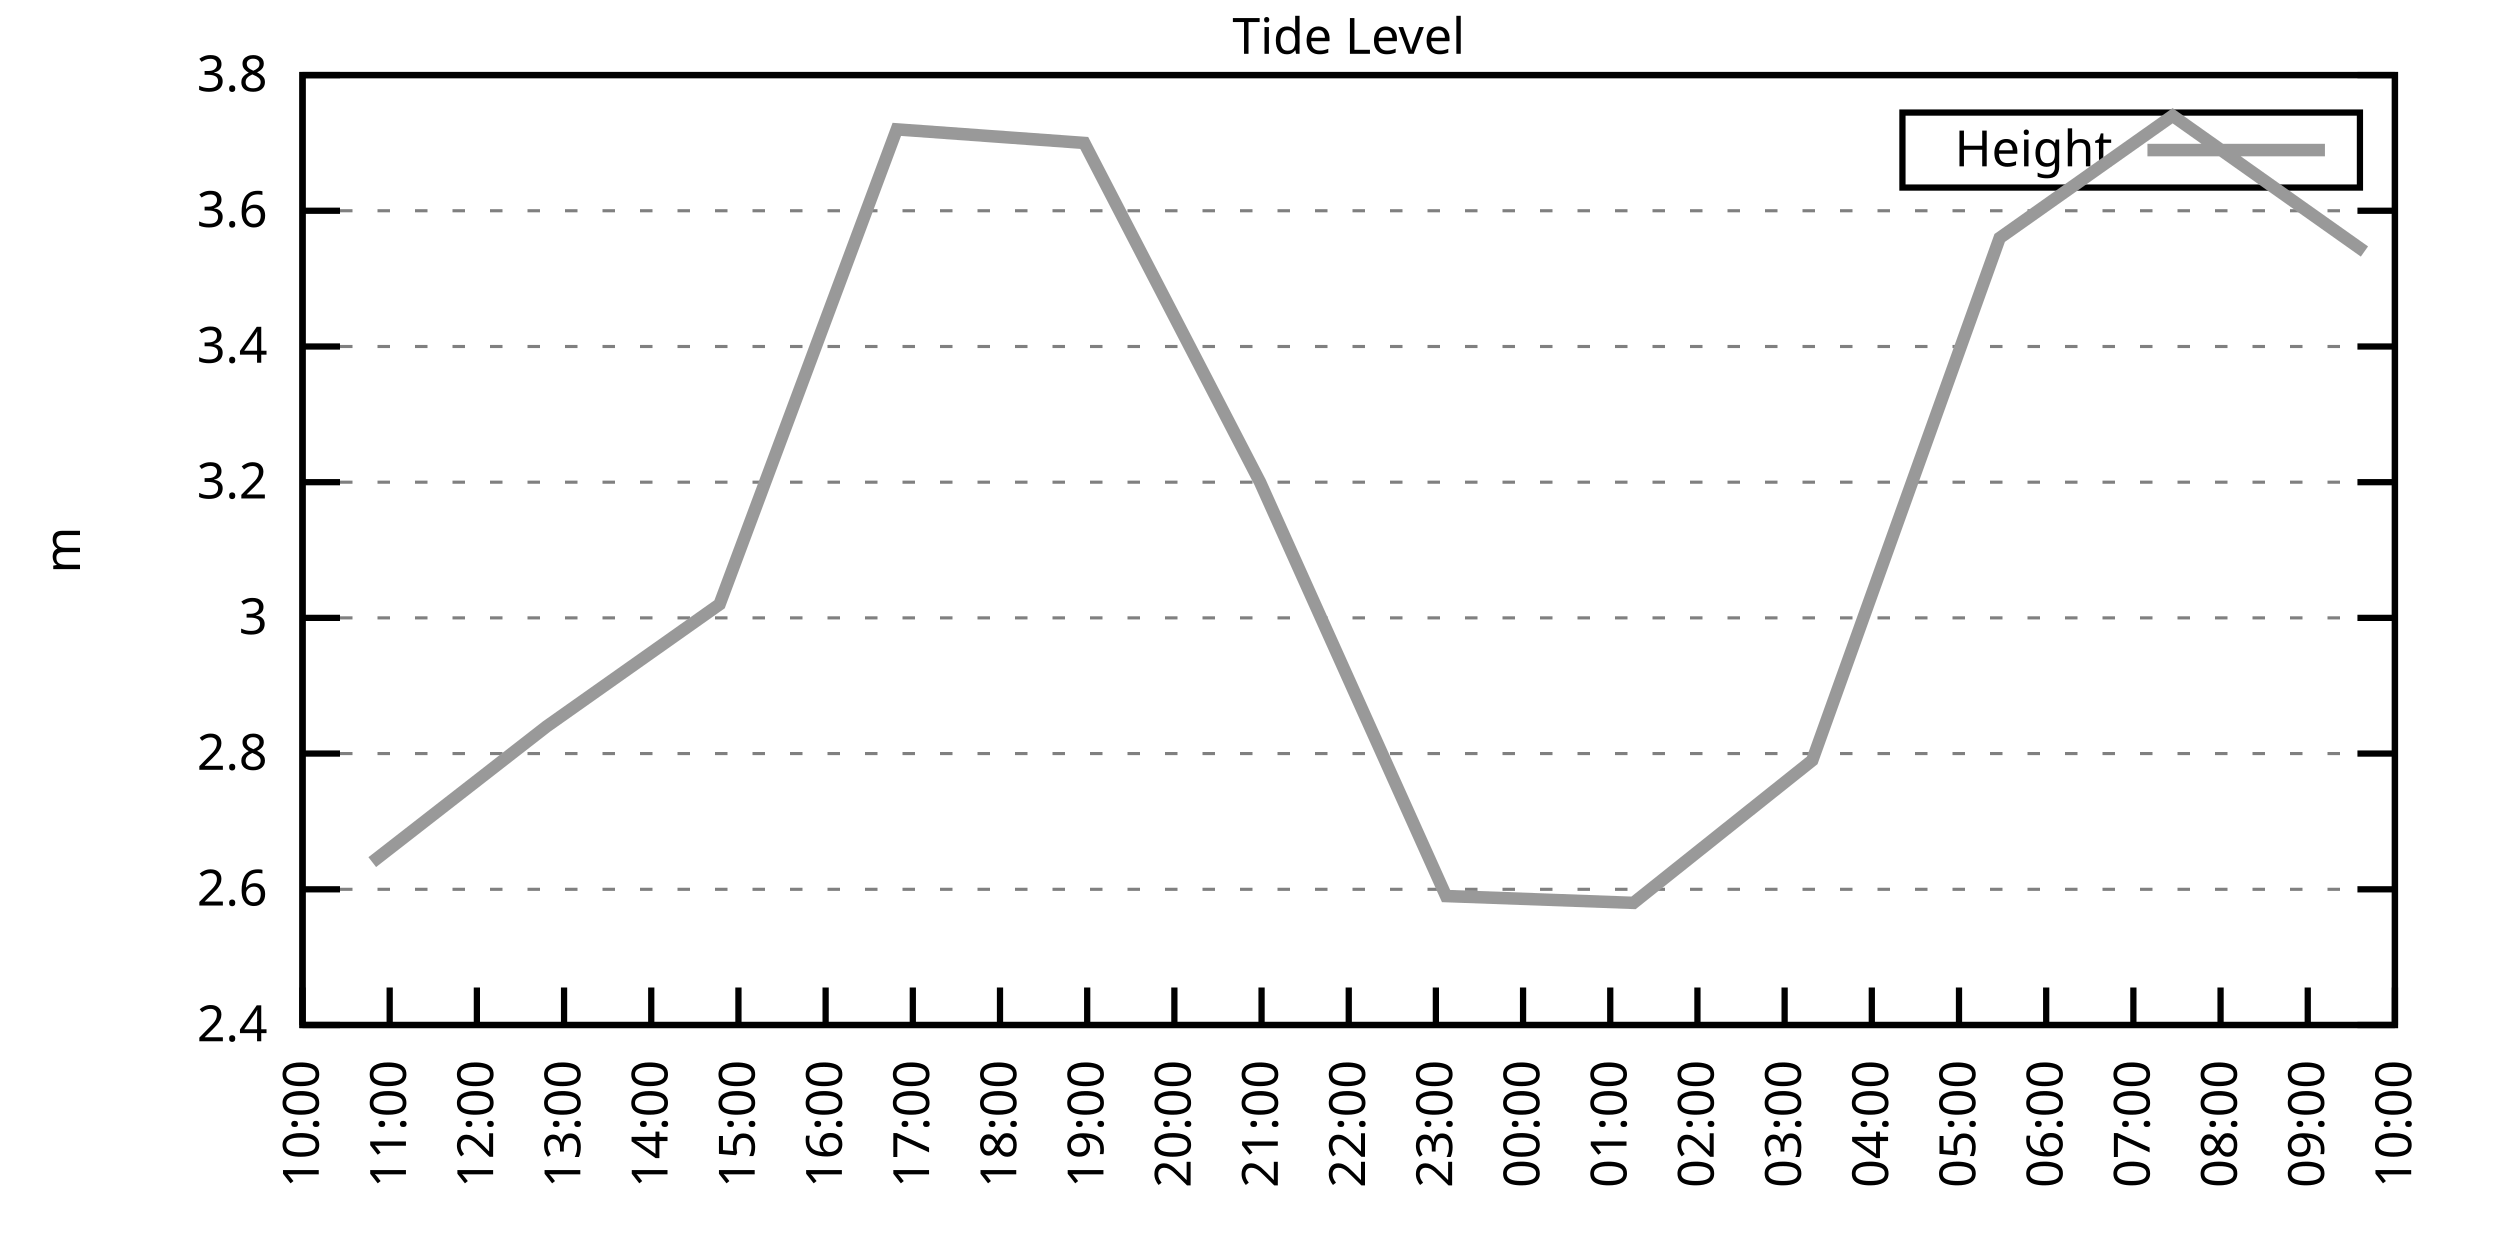
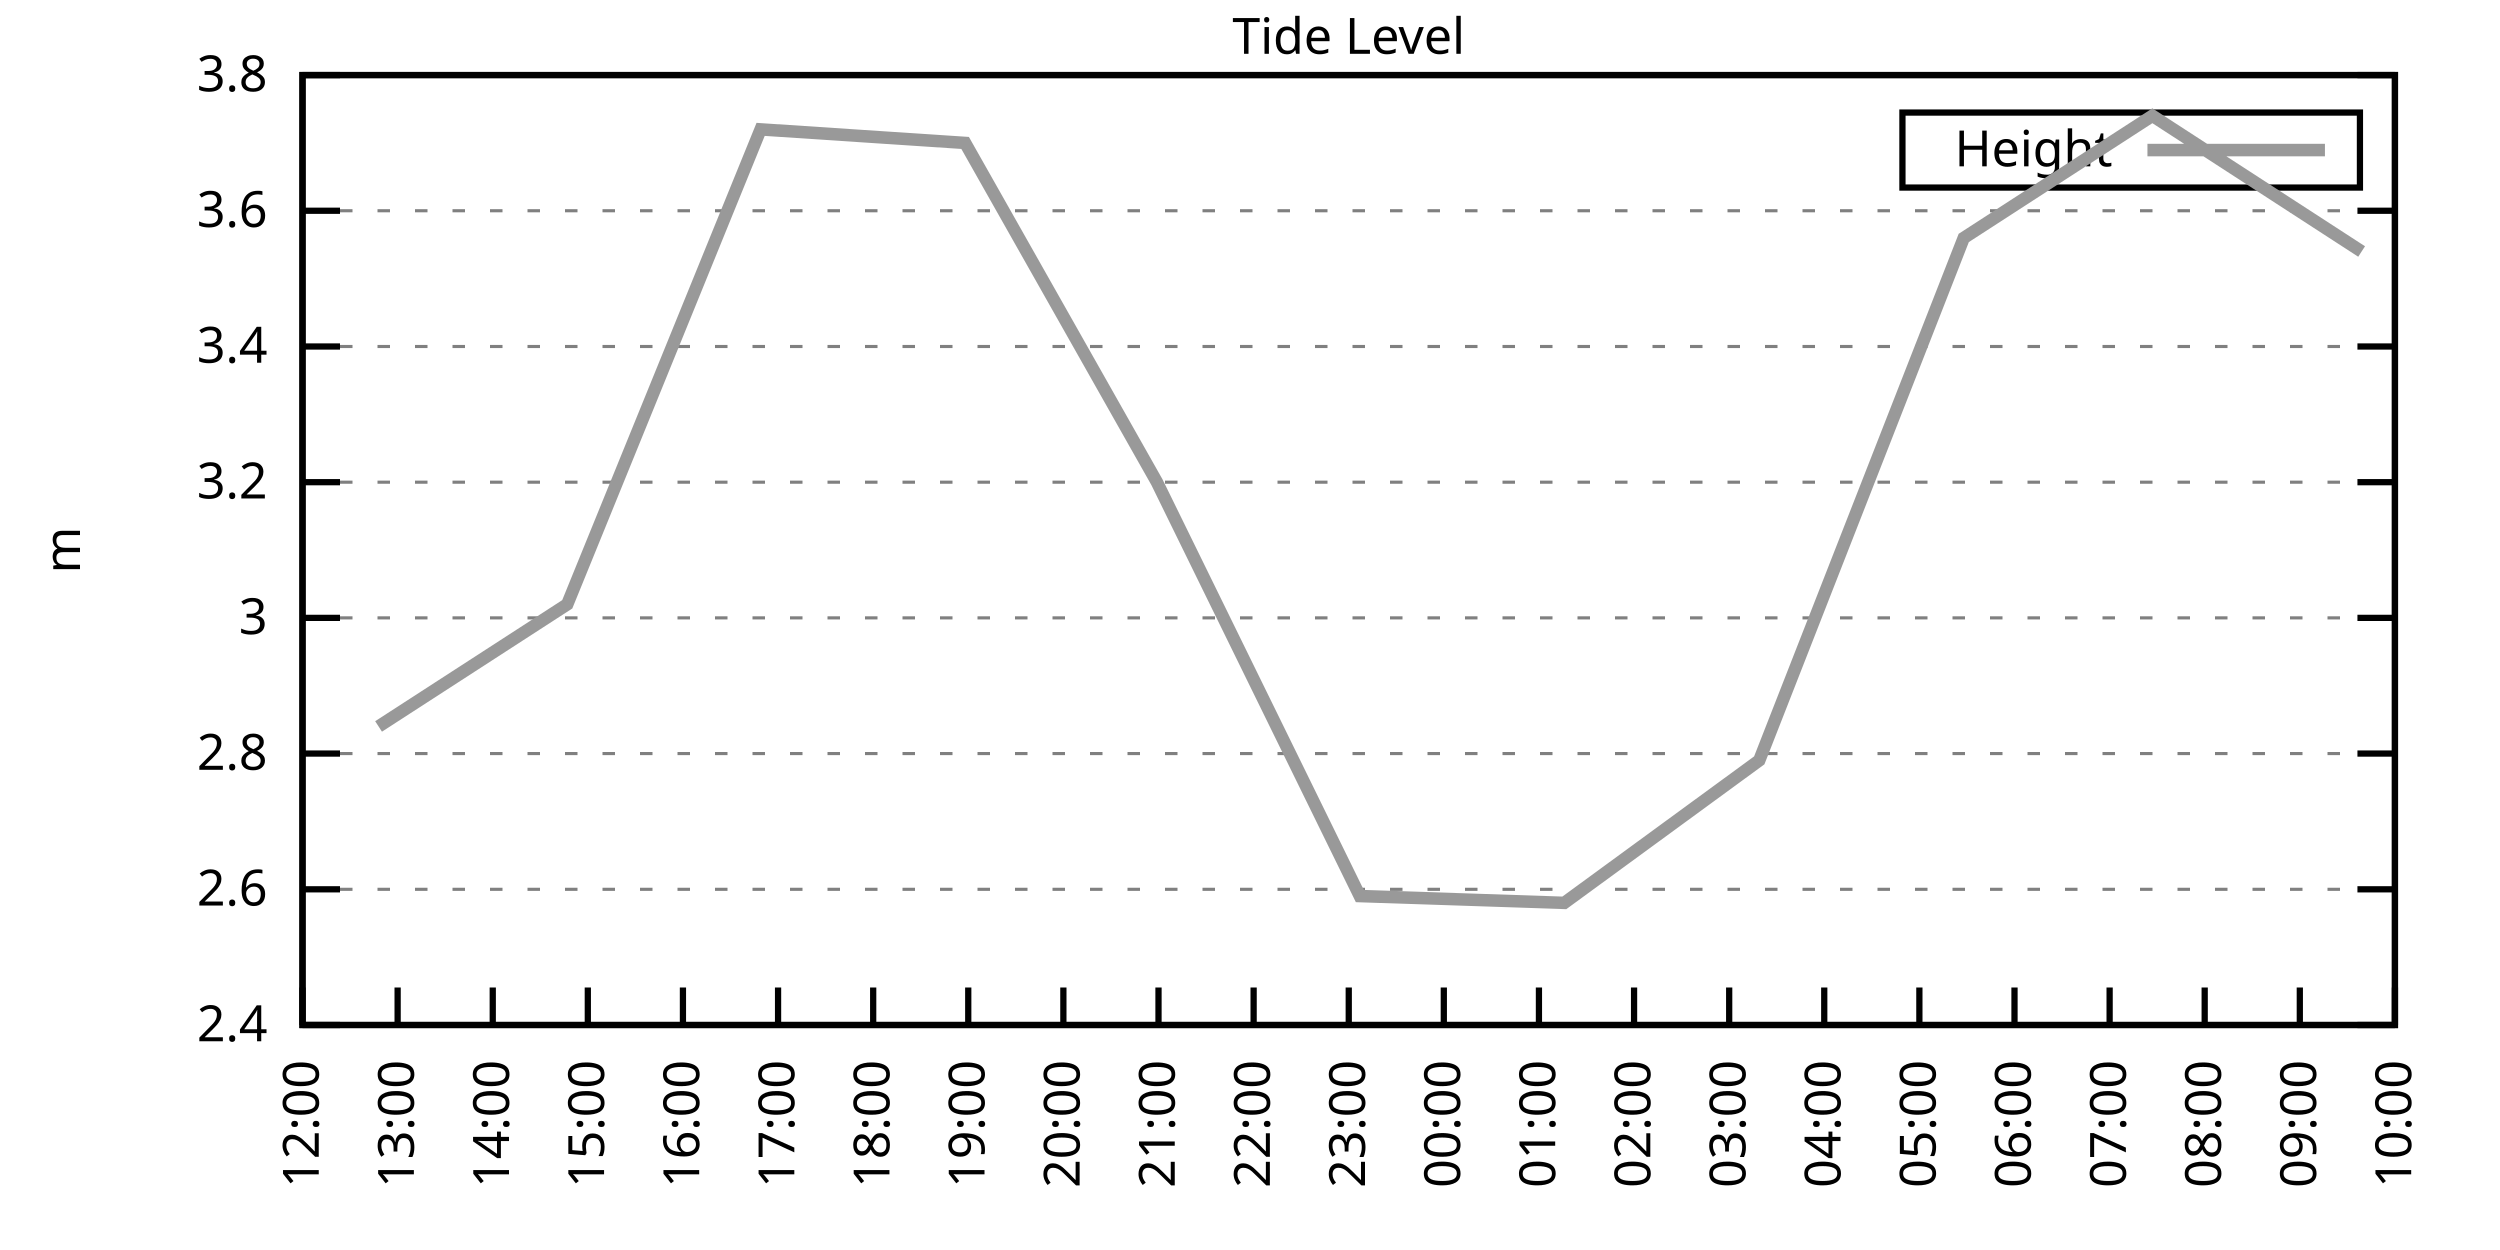
<svg xmlns="http://www.w3.org/2000/svg" xmlns:xlink="http://www.w3.org/1999/xlink" width="400" height="200" viewBox="0 0 400 200">
  <g id="gnuplot_canvas">
    <rect x="0" y="0" width="400" height="200" fill="none" />
    <defs>
      <circle id="gpDot" r="0.5" stroke-width="0.5" stroke="currentColor" />
      <path id="gpPt0" stroke-width="0.333" stroke="currentColor" d="M-1,0 h2 M0,-1 v2" />
      <path id="gpPt1" stroke-width="0.333" stroke="currentColor" d="M-1,-1 L1,1 M1,-1 L-1,1" />
      <path id="gpPt2" stroke-width="0.333" stroke="currentColor" d="M-1,0 L1,0 M0,-1 L0,1 M-1,-1 L1,1 M-1,1 L1,-1" />
      <rect id="gpPt3" stroke-width="0.333" stroke="currentColor" x="-1" y="-1" width="2" height="2" />
      <rect id="gpPt4" stroke-width="0.333" stroke="currentColor" fill="currentColor" x="-1" y="-1" width="2" height="2" />
      <circle id="gpPt5" stroke-width="0.333" stroke="currentColor" cx="0" cy="0" r="1" />
      <use xlink:href="#gpPt5" id="gpPt6" fill="currentColor" stroke="none" />
      <path id="gpPt7" stroke-width="0.333" stroke="currentColor" d="M0,-1.33 L-1.33,0.67 L1.33,0.67 z" />
      <use xlink:href="#gpPt7" id="gpPt8" fill="currentColor" stroke="none" />
      <use xlink:href="#gpPt7" id="gpPt9" stroke="currentColor" transform="rotate(180)" />
      <use xlink:href="#gpPt9" id="gpPt10" fill="currentColor" stroke="none" />
      <use xlink:href="#gpPt3" id="gpPt11" stroke="currentColor" transform="rotate(45)" />
      <use xlink:href="#gpPt11" id="gpPt12" fill="currentColor" stroke="none" />
      <path id="gpPt13" stroke-width="0.333" stroke="currentColor" d="M0,1.330 L1.265,0.411 L0.782,-1.067 L-0.782,-1.076 L-1.265,0.411 z" />
      <use xlink:href="#gpPt13" id="gpPt14" fill="currentColor" stroke="none" />
      <filter id="textbox" filterUnits="objectBoundingBox" x="0" y="0" height="1" width="1">
        <feFlood flood-color="white" flood-opacity="1" result="bgnd" />
        <feComposite in="SourceGraphic" in2="bgnd" operator="atop" />
      </filter>
      <filter id="greybox" filterUnits="objectBoundingBox" x="0" y="0" height="1" width="1">
        <feFlood flood-color="lightgrey" flood-opacity="1" result="grey" />
        <feComposite in="SourceGraphic" in2="grey" operator="atop" />
      </filter>
    </defs>
    <g fill="none" color="white" stroke="currentColor" stroke-width="1.00" stroke-linecap="butt" stroke-linejoin="miter">
</g>
    <g fill="none" color="black" stroke="currentColor" stroke-width="1.00" stroke-linecap="butt" stroke-linejoin="miter">
      <g stroke="none" shape-rendering="crispEdges">
        <polygon fill="rgb(255, 255, 255)" points="48.40,164.00 383.18,164.00 383.18,12.02 48.40,12.02 " />
      </g>
    </g>
    <g fill="none" color="black" stroke="currentColor" stroke-width="1.00" stroke-linecap="butt" stroke-linejoin="miter">
</g>
    <g fill="none" color="black" stroke="black" stroke-width="0.50" stroke-linecap="butt" stroke-linejoin="miter">
</g>
    <g fill="none" color="gray" stroke="currentColor" stroke-width="0.50" stroke-linecap="butt" stroke-linejoin="miter">
      <path stroke="gray" stroke-dasharray="2,4" class="gridline" d="M48.40,164.00 L383.19,164.00  " />
    </g>
    <g fill="none" color="gray" stroke="gray" stroke-width="1.00" stroke-linecap="butt" stroke-linejoin="miter">
</g>
    <g fill="none" color="black" stroke="currentColor" stroke-width="1.00" stroke-linecap="butt" stroke-linejoin="miter">
      <path stroke="black" d="M48.40,164.00 L54.40,164.00 M383.19,164.00 L377.19,164.00  " />
      <g transform="translate(42.80,166.60)" stroke="none" fill="black" font-family="Sans" font-size="8.00" text-anchor="end">
        <text>
          <tspan font-family="Sans"> 2.4</tspan>
        </text>
      </g>
    </g>
    <g fill="none" color="black" stroke="currentColor" stroke-width="1.00" stroke-linecap="butt" stroke-linejoin="miter">
</g>
    <g fill="none" color="black" stroke="black" stroke-width="0.50" stroke-linecap="butt" stroke-linejoin="miter">
</g>
    <g fill="none" color="gray" stroke="currentColor" stroke-width="0.50" stroke-linecap="butt" stroke-linejoin="miter">
      <path stroke="gray" stroke-dasharray="2,4" class="gridline" d="M48.40,142.29 L383.19,142.29  " />
    </g>
    <g fill="none" color="gray" stroke="gray" stroke-width="1.00" stroke-linecap="butt" stroke-linejoin="miter">
</g>
    <g fill="none" color="black" stroke="currentColor" stroke-width="1.00" stroke-linecap="butt" stroke-linejoin="miter">
      <path stroke="black" d="M48.40,142.29 L54.40,142.29 M383.19,142.29 L377.19,142.29  " />
      <g transform="translate(42.80,144.89)" stroke="none" fill="black" font-family="Sans" font-size="8.00" text-anchor="end">
        <text>
          <tspan font-family="Sans"> 2.6</tspan>
        </text>
      </g>
    </g>
    <g fill="none" color="black" stroke="currentColor" stroke-width="1.00" stroke-linecap="butt" stroke-linejoin="miter">
</g>
    <g fill="none" color="black" stroke="black" stroke-width="0.50" stroke-linecap="butt" stroke-linejoin="miter">
</g>
    <g fill="none" color="gray" stroke="currentColor" stroke-width="0.50" stroke-linecap="butt" stroke-linejoin="miter">
      <path stroke="gray" stroke-dasharray="2,4" class="gridline" d="M48.40,120.57 L383.19,120.57  " />
    </g>
    <g fill="none" color="gray" stroke="gray" stroke-width="1.00" stroke-linecap="butt" stroke-linejoin="miter">
</g>
    <g fill="none" color="black" stroke="currentColor" stroke-width="1.00" stroke-linecap="butt" stroke-linejoin="miter">
      <path stroke="black" d="M48.40,120.57 L54.40,120.57 M383.19,120.57 L377.19,120.57  " />
      <g transform="translate(42.80,123.17)" stroke="none" fill="black" font-family="Sans" font-size="8.00" text-anchor="end">
        <text>
          <tspan font-family="Sans"> 2.8</tspan>
        </text>
      </g>
    </g>
    <g fill="none" color="black" stroke="currentColor" stroke-width="1.00" stroke-linecap="butt" stroke-linejoin="miter">
</g>
    <g fill="none" color="black" stroke="black" stroke-width="0.50" stroke-linecap="butt" stroke-linejoin="miter">
</g>
    <g fill="none" color="gray" stroke="currentColor" stroke-width="0.50" stroke-linecap="butt" stroke-linejoin="miter">
      <path stroke="gray" stroke-dasharray="2,4" class="gridline" d="M48.40,98.86 L383.19,98.86  " />
    </g>
    <g fill="none" color="gray" stroke="gray" stroke-width="1.00" stroke-linecap="butt" stroke-linejoin="miter">
</g>
    <g fill="none" color="black" stroke="currentColor" stroke-width="1.00" stroke-linecap="butt" stroke-linejoin="miter">
      <path stroke="black" d="M48.40,98.86 L54.40,98.86 M383.19,98.86 L377.19,98.86  " />
      <g transform="translate(42.80,101.46)" stroke="none" fill="black" font-family="Sans" font-size="8.00" text-anchor="end">
        <text>
          <tspan font-family="Sans"> 3</tspan>
        </text>
      </g>
    </g>
    <g fill="none" color="black" stroke="currentColor" stroke-width="1.00" stroke-linecap="butt" stroke-linejoin="miter">
</g>
    <g fill="none" color="black" stroke="black" stroke-width="0.50" stroke-linecap="butt" stroke-linejoin="miter">
</g>
    <g fill="none" color="gray" stroke="currentColor" stroke-width="0.50" stroke-linecap="butt" stroke-linejoin="miter">
      <path stroke="gray" stroke-dasharray="2,4" class="gridline" d="M48.40,77.15 L383.19,77.15  " />
    </g>
    <g fill="none" color="gray" stroke="gray" stroke-width="1.00" stroke-linecap="butt" stroke-linejoin="miter">
</g>
    <g fill="none" color="black" stroke="currentColor" stroke-width="1.00" stroke-linecap="butt" stroke-linejoin="miter">
      <path stroke="black" d="M48.40,77.15 L54.40,77.15 M383.19,77.15 L377.19,77.15  " />
      <g transform="translate(42.80,79.75)" stroke="none" fill="black" font-family="Sans" font-size="8.00" text-anchor="end">
        <text>
          <tspan font-family="Sans"> 3.2</tspan>
        </text>
      </g>
    </g>
    <g fill="none" color="black" stroke="currentColor" stroke-width="1.00" stroke-linecap="butt" stroke-linejoin="miter">
</g>
    <g fill="none" color="black" stroke="black" stroke-width="0.50" stroke-linecap="butt" stroke-linejoin="miter">
</g>
    <g fill="none" color="gray" stroke="currentColor" stroke-width="0.50" stroke-linecap="butt" stroke-linejoin="miter">
      <path stroke="gray" stroke-dasharray="2,4" class="gridline" d="M48.40,55.44 L383.19,55.44  " />
    </g>
    <g fill="none" color="gray" stroke="gray" stroke-width="1.00" stroke-linecap="butt" stroke-linejoin="miter">
</g>
    <g fill="none" color="black" stroke="currentColor" stroke-width="1.00" stroke-linecap="butt" stroke-linejoin="miter">
      <path stroke="black" d="M48.40,55.44 L54.40,55.44 M383.19,55.44 L377.19,55.44  " />
      <g transform="translate(42.80,58.04)" stroke="none" fill="black" font-family="Sans" font-size="8.00" text-anchor="end">
        <text>
          <tspan font-family="Sans"> 3.4</tspan>
        </text>
      </g>
    </g>
    <g fill="none" color="black" stroke="currentColor" stroke-width="1.00" stroke-linecap="butt" stroke-linejoin="miter">
</g>
    <g fill="none" color="black" stroke="black" stroke-width="0.50" stroke-linecap="butt" stroke-linejoin="miter">
</g>
    <g fill="none" color="gray" stroke="currentColor" stroke-width="0.50" stroke-linecap="butt" stroke-linejoin="miter">
      <path stroke="gray" stroke-dasharray="2,4" class="gridline" d="M48.40,33.72 L383.19,33.72  " />
    </g>
    <g fill="none" color="gray" stroke="gray" stroke-width="1.00" stroke-linecap="butt" stroke-linejoin="miter">
</g>
    <g fill="none" color="black" stroke="currentColor" stroke-width="1.00" stroke-linecap="butt" stroke-linejoin="miter">
      <path stroke="black" d="M48.40,33.72 L54.40,33.72 M383.19,33.72 L377.19,33.72  " />
      <g transform="translate(42.80,36.32)" stroke="none" fill="black" font-family="Sans" font-size="8.00" text-anchor="end">
        <text>
          <tspan font-family="Sans"> 3.6</tspan>
        </text>
      </g>
    </g>
    <g fill="none" color="black" stroke="currentColor" stroke-width="1.00" stroke-linecap="butt" stroke-linejoin="miter">
</g>
    <g fill="none" color="black" stroke="black" stroke-width="0.50" stroke-linecap="butt" stroke-linejoin="miter">
</g>
    <g fill="none" color="gray" stroke="currentColor" stroke-width="0.50" stroke-linecap="butt" stroke-linejoin="miter">
      <path stroke="gray" stroke-dasharray="2,4" class="gridline" d="M48.40,12.01 L383.19,12.01  " />
    </g>
    <g fill="none" color="gray" stroke="gray" stroke-width="1.00" stroke-linecap="butt" stroke-linejoin="miter">
</g>
    <g fill="none" color="black" stroke="currentColor" stroke-width="1.00" stroke-linecap="butt" stroke-linejoin="miter">
      <path stroke="black" d="M48.40,12.01 L54.40,12.01 M383.19,12.01 L377.19,12.01  " />
      <g transform="translate(42.80,14.61)" stroke="none" fill="black" font-family="Sans" font-size="8.00" text-anchor="end">
        <text>
          <tspan font-family="Sans"> 3.8</tspan>
        </text>
      </g>
    </g>
    <g fill="none" color="black" stroke="currentColor" stroke-width="1.00" stroke-linecap="butt" stroke-linejoin="miter">
      <path stroke="black" d="M48.40,164.00 L48.40,158.00  " />
      <g transform="translate(51.00,169.60) rotate(270.00)" stroke="none" fill="black" font-family="Sans" font-size="8.00" text-anchor="end">
        <text>
-           <tspan font-family="Sans">10:00</tspan>
-         </text>
-       </g>
-     </g>
-     <g fill="none" color="black" stroke="currentColor" stroke-width="1.00" stroke-linecap="butt" stroke-linejoin="miter">
-       <path stroke="black" d="M62.35,164.00 L62.35,158.00  " />
-       <g transform="translate(64.95,169.60) rotate(270.00)" stroke="none" fill="black" font-family="Sans" font-size="8.00" text-anchor="end">
-         <text>
-           <tspan font-family="Sans">11:00</tspan>
-         </text>
-       </g>
-     </g>
-     <g fill="none" color="black" stroke="currentColor" stroke-width="1.00" stroke-linecap="butt" stroke-linejoin="miter">
-       <path stroke="black" d="M76.30,164.00 L76.30,158.00  " />
-       <g transform="translate(78.90,169.60) rotate(270.00)" stroke="none" fill="black" font-family="Sans" font-size="8.00" text-anchor="end">
-         <text>
          <tspan font-family="Sans">12:00</tspan>
        </text>
      </g>
    </g>
    <g fill="none" color="black" stroke="currentColor" stroke-width="1.00" stroke-linecap="butt" stroke-linejoin="miter">
-       <path stroke="black" d="M90.25,164.00 L90.25,158.00  " />
-       <g transform="translate(92.85,169.60) rotate(270.00)" stroke="none" fill="black" font-family="Sans" font-size="8.00" text-anchor="end">
+       <path stroke="black" d="M63.62,164.00 L63.62,158.00  " />
+       <g transform="translate(66.22,169.60) rotate(270.00)" stroke="none" fill="black" font-family="Sans" font-size="8.00" text-anchor="end">
        <text>
          <tspan font-family="Sans">13:00</tspan>
        </text>
      </g>
    </g>
    <g fill="none" color="black" stroke="currentColor" stroke-width="1.00" stroke-linecap="butt" stroke-linejoin="miter">
-       <path stroke="black" d="M104.20,164.00 L104.20,158.00  " />
-       <g transform="translate(106.80,169.60) rotate(270.00)" stroke="none" fill="black" font-family="Sans" font-size="8.00" text-anchor="end">
+       <path stroke="black" d="M78.84,164.00 L78.84,158.00  " />
+       <g transform="translate(81.44,169.60) rotate(270.00)" stroke="none" fill="black" font-family="Sans" font-size="8.00" text-anchor="end">
        <text>
          <tspan font-family="Sans">14:00</tspan>
        </text>
      </g>
    </g>
    <g fill="none" color="black" stroke="currentColor" stroke-width="1.00" stroke-linecap="butt" stroke-linejoin="miter">
-       <path stroke="black" d="M118.15,164.00 L118.15,158.00  " />
-       <g transform="translate(120.75,169.60) rotate(270.00)" stroke="none" fill="black" font-family="Sans" font-size="8.00" text-anchor="end">
+       <path stroke="black" d="M94.05,164.00 L94.05,158.00  " />
+       <g transform="translate(96.65,169.60) rotate(270.00)" stroke="none" fill="black" font-family="Sans" font-size="8.00" text-anchor="end">
        <text>
          <tspan font-family="Sans">15:00</tspan>
        </text>
      </g>
    </g>
    <g fill="none" color="black" stroke="currentColor" stroke-width="1.00" stroke-linecap="butt" stroke-linejoin="miter">
-       <path stroke="black" d="M132.10,164.00 L132.10,158.00  " />
-       <g transform="translate(134.70,169.60) rotate(270.00)" stroke="none" fill="black" font-family="Sans" font-size="8.00" text-anchor="end">
+       <path stroke="black" d="M109.27,164.00 L109.27,158.00  " />
+       <g transform="translate(111.87,169.60) rotate(270.00)" stroke="none" fill="black" font-family="Sans" font-size="8.00" text-anchor="end">
        <text>
          <tspan font-family="Sans">16:00</tspan>
        </text>
      </g>
    </g>
    <g fill="none" color="black" stroke="currentColor" stroke-width="1.00" stroke-linecap="butt" stroke-linejoin="miter">
-       <path stroke="black" d="M146.05,164.00 L146.05,158.00  " />
-       <g transform="translate(148.65,169.60) rotate(270.00)" stroke="none" fill="black" font-family="Sans" font-size="8.00" text-anchor="end">
+       <path stroke="black" d="M124.49,164.00 L124.49,158.00  " />
+       <g transform="translate(127.09,169.60) rotate(270.00)" stroke="none" fill="black" font-family="Sans" font-size="8.00" text-anchor="end">
        <text>
          <tspan font-family="Sans">17:00</tspan>
        </text>
      </g>
    </g>
    <g fill="none" color="black" stroke="currentColor" stroke-width="1.00" stroke-linecap="butt" stroke-linejoin="miter">
-       <path stroke="black" d="M160.00,164.00 L160.00,158.00  " />
-       <g transform="translate(162.60,169.60) rotate(270.00)" stroke="none" fill="black" font-family="Sans" font-size="8.00" text-anchor="end">
+       <path stroke="black" d="M139.71,164.00 L139.71,158.00  " />
+       <g transform="translate(142.31,169.60) rotate(270.00)" stroke="none" fill="black" font-family="Sans" font-size="8.00" text-anchor="end">
        <text>
          <tspan font-family="Sans">18:00</tspan>
        </text>
      </g>
    </g>
    <g fill="none" color="black" stroke="currentColor" stroke-width="1.00" stroke-linecap="butt" stroke-linejoin="miter">
-       <path stroke="black" d="M173.95,164.00 L173.95,158.00  " />
-       <g transform="translate(176.55,169.60) rotate(270.00)" stroke="none" fill="black" font-family="Sans" font-size="8.00" text-anchor="end">
+       <path stroke="black" d="M154.92,164.00 L154.92,158.00  " />
+       <g transform="translate(157.52,169.60) rotate(270.00)" stroke="none" fill="black" font-family="Sans" font-size="8.00" text-anchor="end">
        <text>
          <tspan font-family="Sans">19:00</tspan>
        </text>
      </g>
    </g>
    <g fill="none" color="black" stroke="currentColor" stroke-width="1.00" stroke-linecap="butt" stroke-linejoin="miter">
-       <path stroke="black" d="M187.90,164.00 L187.90,158.00  " />
-       <g transform="translate(190.50,169.60) rotate(270.00)" stroke="none" fill="black" font-family="Sans" font-size="8.00" text-anchor="end">
+       <path stroke="black" d="M170.14,164.00 L170.14,158.00  " />
+       <g transform="translate(172.74,169.60) rotate(270.00)" stroke="none" fill="black" font-family="Sans" font-size="8.00" text-anchor="end">
        <text>
          <tspan font-family="Sans">20:00</tspan>
        </text>
      </g>
    </g>
    <g fill="none" color="black" stroke="currentColor" stroke-width="1.00" stroke-linecap="butt" stroke-linejoin="miter">
-       <path stroke="black" d="M201.85,164.00 L201.85,158.00  " />
-       <g transform="translate(204.45,169.60) rotate(270.00)" stroke="none" fill="black" font-family="Sans" font-size="8.00" text-anchor="end">
+       <path stroke="black" d="M185.36,164.00 L185.36,158.00  " />
+       <g transform="translate(187.96,169.60) rotate(270.00)" stroke="none" fill="black" font-family="Sans" font-size="8.00" text-anchor="end">
        <text>
          <tspan font-family="Sans">21:00</tspan>
+         </text>
+       </g>
+     </g>
+     <g fill="none" color="black" stroke="currentColor" stroke-width="1.00" stroke-linecap="butt" stroke-linejoin="miter">
+       <path stroke="black" d="M200.58,164.00 L200.58,158.00  " />
+       <g transform="translate(203.18,169.60) rotate(270.00)" stroke="none" fill="black" font-family="Sans" font-size="8.00" text-anchor="end">
+         <text>
+           <tspan font-family="Sans">22:00</tspan>
        </text>
      </g>
    </g>
    <g fill="none" color="black" stroke="currentColor" stroke-width="1.00" stroke-linecap="butt" stroke-linejoin="miter">
      <path stroke="black" d="M215.80,164.00 L215.80,158.00  " />
      <g transform="translate(218.40,169.60) rotate(270.00)" stroke="none" fill="black" font-family="Sans" font-size="8.00" text-anchor="end">
        <text>
-           <tspan font-family="Sans">22:00</tspan>
-         </text>
-       </g>
-     </g>
-     <g fill="none" color="black" stroke="currentColor" stroke-width="1.00" stroke-linecap="butt" stroke-linejoin="miter">
-       <path stroke="black" d="M229.74,164.00 L229.74,158.00  " />
-       <g transform="translate(232.34,169.60) rotate(270.00)" stroke="none" fill="black" font-family="Sans" font-size="8.00" text-anchor="end">
-         <text>
          <tspan font-family="Sans">23:00</tspan>
        </text>
      </g>
    </g>
    <g fill="none" color="black" stroke="currentColor" stroke-width="1.00" stroke-linecap="butt" stroke-linejoin="miter">
-       <path stroke="black" d="M243.69,164.00 L243.69,158.00  " />
-       <g transform="translate(246.29,169.60) rotate(270.00)" stroke="none" fill="black" font-family="Sans" font-size="8.00" text-anchor="end">
+       <path stroke="black" d="M231.01,164.00 L231.01,158.00  " />
+       <g transform="translate(233.61,169.60) rotate(270.00)" stroke="none" fill="black" font-family="Sans" font-size="8.00" text-anchor="end">
        <text>
          <tspan font-family="Sans">00:00</tspan>
        </text>
      </g>
    </g>
    <g fill="none" color="black" stroke="currentColor" stroke-width="1.00" stroke-linecap="butt" stroke-linejoin="miter">
-       <path stroke="black" d="M257.64,164.00 L257.64,158.00  " />
-       <g transform="translate(260.24,169.60) rotate(270.00)" stroke="none" fill="black" font-family="Sans" font-size="8.00" text-anchor="end">
+       <path stroke="black" d="M246.23,164.00 L246.23,158.00  " />
+       <g transform="translate(248.83,169.60) rotate(270.00)" stroke="none" fill="black" font-family="Sans" font-size="8.00" text-anchor="end">
        <text>
          <tspan font-family="Sans">01:00</tspan>
        </text>
      </g>
    </g>
    <g fill="none" color="black" stroke="currentColor" stroke-width="1.00" stroke-linecap="butt" stroke-linejoin="miter">
-       <path stroke="black" d="M271.59,164.00 L271.59,158.00  " />
-       <g transform="translate(274.19,169.60) rotate(270.00)" stroke="none" fill="black" font-family="Sans" font-size="8.00" text-anchor="end">
+       <path stroke="black" d="M261.45,164.00 L261.45,158.00  " />
+       <g transform="translate(264.05,169.60) rotate(270.00)" stroke="none" fill="black" font-family="Sans" font-size="8.00" text-anchor="end">
        <text>
          <tspan font-family="Sans">02:00</tspan>
        </text>
      </g>
    </g>
    <g fill="none" color="black" stroke="currentColor" stroke-width="1.00" stroke-linecap="butt" stroke-linejoin="miter">
-       <path stroke="black" d="M285.54,164.00 L285.54,158.00  " />
-       <g transform="translate(288.14,169.60) rotate(270.00)" stroke="none" fill="black" font-family="Sans" font-size="8.00" text-anchor="end">
+       <path stroke="black" d="M276.67,164.00 L276.67,158.00  " />
+       <g transform="translate(279.27,169.60) rotate(270.00)" stroke="none" fill="black" font-family="Sans" font-size="8.00" text-anchor="end">
        <text>
          <tspan font-family="Sans">03:00</tspan>
        </text>
      </g>
    </g>
    <g fill="none" color="black" stroke="currentColor" stroke-width="1.00" stroke-linecap="butt" stroke-linejoin="miter">
-       <path stroke="black" d="M299.49,164.00 L299.49,158.00  " />
-       <g transform="translate(302.09,169.60) rotate(270.00)" stroke="none" fill="black" font-family="Sans" font-size="8.00" text-anchor="end">
+       <path stroke="black" d="M291.88,164.00 L291.88,158.00  " />
+       <g transform="translate(294.48,169.60) rotate(270.00)" stroke="none" fill="black" font-family="Sans" font-size="8.00" text-anchor="end">
        <text>
          <tspan font-family="Sans">04:00</tspan>
        </text>
      </g>
    </g>
    <g fill="none" color="black" stroke="currentColor" stroke-width="1.00" stroke-linecap="butt" stroke-linejoin="miter">
-       <path stroke="black" d="M313.44,164.00 L313.44,158.00  " />
-       <g transform="translate(316.04,169.60) rotate(270.00)" stroke="none" fill="black" font-family="Sans" font-size="8.00" text-anchor="end">
+       <path stroke="black" d="M307.10,164.00 L307.10,158.00  " />
+       <g transform="translate(309.70,169.60) rotate(270.00)" stroke="none" fill="black" font-family="Sans" font-size="8.00" text-anchor="end">
        <text>
          <tspan font-family="Sans">05:00</tspan>
        </text>
      </g>
    </g>
    <g fill="none" color="black" stroke="currentColor" stroke-width="1.00" stroke-linecap="butt" stroke-linejoin="miter">
-       <path stroke="black" d="M327.39,164.00 L327.39,158.00  " />
-       <g transform="translate(329.99,169.60) rotate(270.00)" stroke="none" fill="black" font-family="Sans" font-size="8.00" text-anchor="end">
+       <path stroke="black" d="M322.32,164.00 L322.32,158.00  " />
+       <g transform="translate(324.92,169.60) rotate(270.00)" stroke="none" fill="black" font-family="Sans" font-size="8.00" text-anchor="end">
        <text>
          <tspan font-family="Sans">06:00</tspan>
        </text>
      </g>
    </g>
    <g fill="none" color="black" stroke="currentColor" stroke-width="1.00" stroke-linecap="butt" stroke-linejoin="miter">
-       <path stroke="black" d="M341.34,164.00 L341.34,158.00  " />
-       <g transform="translate(343.94,169.60) rotate(270.00)" stroke="none" fill="black" font-family="Sans" font-size="8.00" text-anchor="end">
+       <path stroke="black" d="M337.54,164.00 L337.54,158.00  " />
+       <g transform="translate(340.14,169.60) rotate(270.00)" stroke="none" fill="black" font-family="Sans" font-size="8.00" text-anchor="end">
        <text>
          <tspan font-family="Sans">07:00</tspan>
        </text>
      </g>
    </g>
    <g fill="none" color="black" stroke="currentColor" stroke-width="1.00" stroke-linecap="butt" stroke-linejoin="miter">
-       <path stroke="black" d="M355.29,164.00 L355.29,158.00  " />
-       <g transform="translate(357.89,169.60) rotate(270.00)" stroke="none" fill="black" font-family="Sans" font-size="8.00" text-anchor="end">
+       <path stroke="black" d="M352.75,164.00 L352.75,158.00  " />
+       <g transform="translate(355.35,169.60) rotate(270.00)" stroke="none" fill="black" font-family="Sans" font-size="8.00" text-anchor="end">
        <text>
          <tspan font-family="Sans">08:00</tspan>
        </text>
      </g>
    </g>
    <g fill="none" color="black" stroke="currentColor" stroke-width="1.00" stroke-linecap="butt" stroke-linejoin="miter">
-       <path stroke="black" d="M369.24,164.00 L369.24,158.00  " />
-       <g transform="translate(371.84,169.60) rotate(270.00)" stroke="none" fill="black" font-family="Sans" font-size="8.00" text-anchor="end">
+       <path stroke="black" d="M367.97,164.00 L367.97,158.00  " />
+       <g transform="translate(370.57,169.60) rotate(270.00)" stroke="none" fill="black" font-family="Sans" font-size="8.00" text-anchor="end">
        <text>
          <tspan font-family="Sans">09:00</tspan>
        </text>
      </g>
    </g>
    <g fill="none" color="black" stroke="currentColor" stroke-width="1.00" stroke-linecap="butt" stroke-linejoin="miter">
      <path stroke="black" d="M383.19,164.00 L383.19,158.00  " />
      <g transform="translate(385.79,169.60) rotate(270.00)" stroke="none" fill="black" font-family="Sans" font-size="8.00" text-anchor="end">
        <text>
          <tspan font-family="Sans">10:00</tspan>
        </text>
      </g>
    </g>
    <g fill="none" color="black" stroke="currentColor" stroke-width="1.00" stroke-linecap="butt" stroke-linejoin="miter">
</g>
    <g fill="none" color="black" stroke="currentColor" stroke-width="1.00" stroke-linecap="butt" stroke-linejoin="miter">
      <path stroke="black" d="M48.40,12.01 L48.40,164.00 L383.19,164.00 L383.19,12.01 L48.40,12.01 Z  " />
    </g>
    <g fill="none" color="black" stroke="currentColor" stroke-width="1.00" stroke-linecap="butt" stroke-linejoin="miter">
</g>
    <g fill="none" color="black" stroke="currentColor" stroke-width="1.00" stroke-linecap="butt" stroke-linejoin="miter">
      <path stroke="black" d="M304.39,30.01 L304.39,18.01 L377.59,18.01 L377.59,30.01 L304.39,30.01 Z  " />
    </g>
    <g id="Tide_level_plot_1">
      <g fill="none" color="white" stroke="black" stroke-width="2.00" stroke-linecap="butt" stroke-linejoin="miter">
</g>
      <g fill="none" color="black" stroke="currentColor" stroke-width="2.00" stroke-linecap="butt" stroke-linejoin="miter">
        <g transform="translate(337.99,26.61)" stroke="none" fill="black" font-family="Sans" font-size="8.00" text-anchor="end">
          <text>
            <tspan font-family="Sans">Height</tspan>
          </text>
        </g>
      </g>
      <g fill="none" color="black" stroke="currentColor" stroke-width="2.00" stroke-linecap="butt" stroke-linejoin="miter">
-         <path stroke="rgb(153, 153, 153)" d="M343.59,24.01 L371.99,24.01 M59.56,137.94 L87.46,116.23 L115.13,96.69 L143.49,20.70 L173.48,22.87 L201.61,77.15   L231.37,143.37 L261.36,144.46 L289.96,121.66 L319.95,38.07 L347.62,18.52 L378.31,40.24  " />
+         <path stroke="rgb(153, 153, 153)" d="M343.59,24.01 L371.99,24.01 M60.57,116.23 L90.76,96.69 L121.70,20.70 L154.42,22.87 L185.11,77.15 L217.57,143.37   L250.29,144.46 L281.48,121.66 L314.20,38.07 L344.38,18.52 L377.86,40.24  " />
      </g>
    </g>
    <g fill="none" color="black" stroke="currentColor" stroke-width="2.00" stroke-linecap="butt" stroke-linejoin="miter">
</g>
    <g fill="none" color="black" stroke="black" stroke-width="1.00" stroke-linecap="butt" stroke-linejoin="miter">
</g>
    <g fill="none" color="black" stroke="currentColor" stroke-width="1.00" stroke-linecap="butt" stroke-linejoin="miter">
      <path stroke="black" d="M48.40,12.01 L48.40,164.00 L383.19,164.00 L383.19,12.01 L48.40,12.01 Z  " />
      <g transform="translate(12.80,88.01) rotate(270.00)" stroke="none" fill="black" font-family="Sans" font-size="8.00" text-anchor="middle">
        <text>
          <tspan font-family="Sans">m</tspan>
        </text>
      </g>
    </g>
    <g fill="none" color="black" stroke="currentColor" stroke-width="1.00" stroke-linecap="butt" stroke-linejoin="miter">
</g>
    <g fill="none" color="black" stroke="currentColor" stroke-width="1.00" stroke-linecap="butt" stroke-linejoin="miter">
      <g transform="translate(215.79,8.61)" stroke="none" fill="black" font-family="Sans" font-size="8.00" text-anchor="middle">
        <text>
          <tspan font-family="Sans">Tide Level</tspan>
        </text>
      </g>
    </g>
    <g fill="none" color="black" stroke="currentColor" stroke-width="1.00" stroke-linecap="butt" stroke-linejoin="miter">
</g>
  </g>
</svg>
